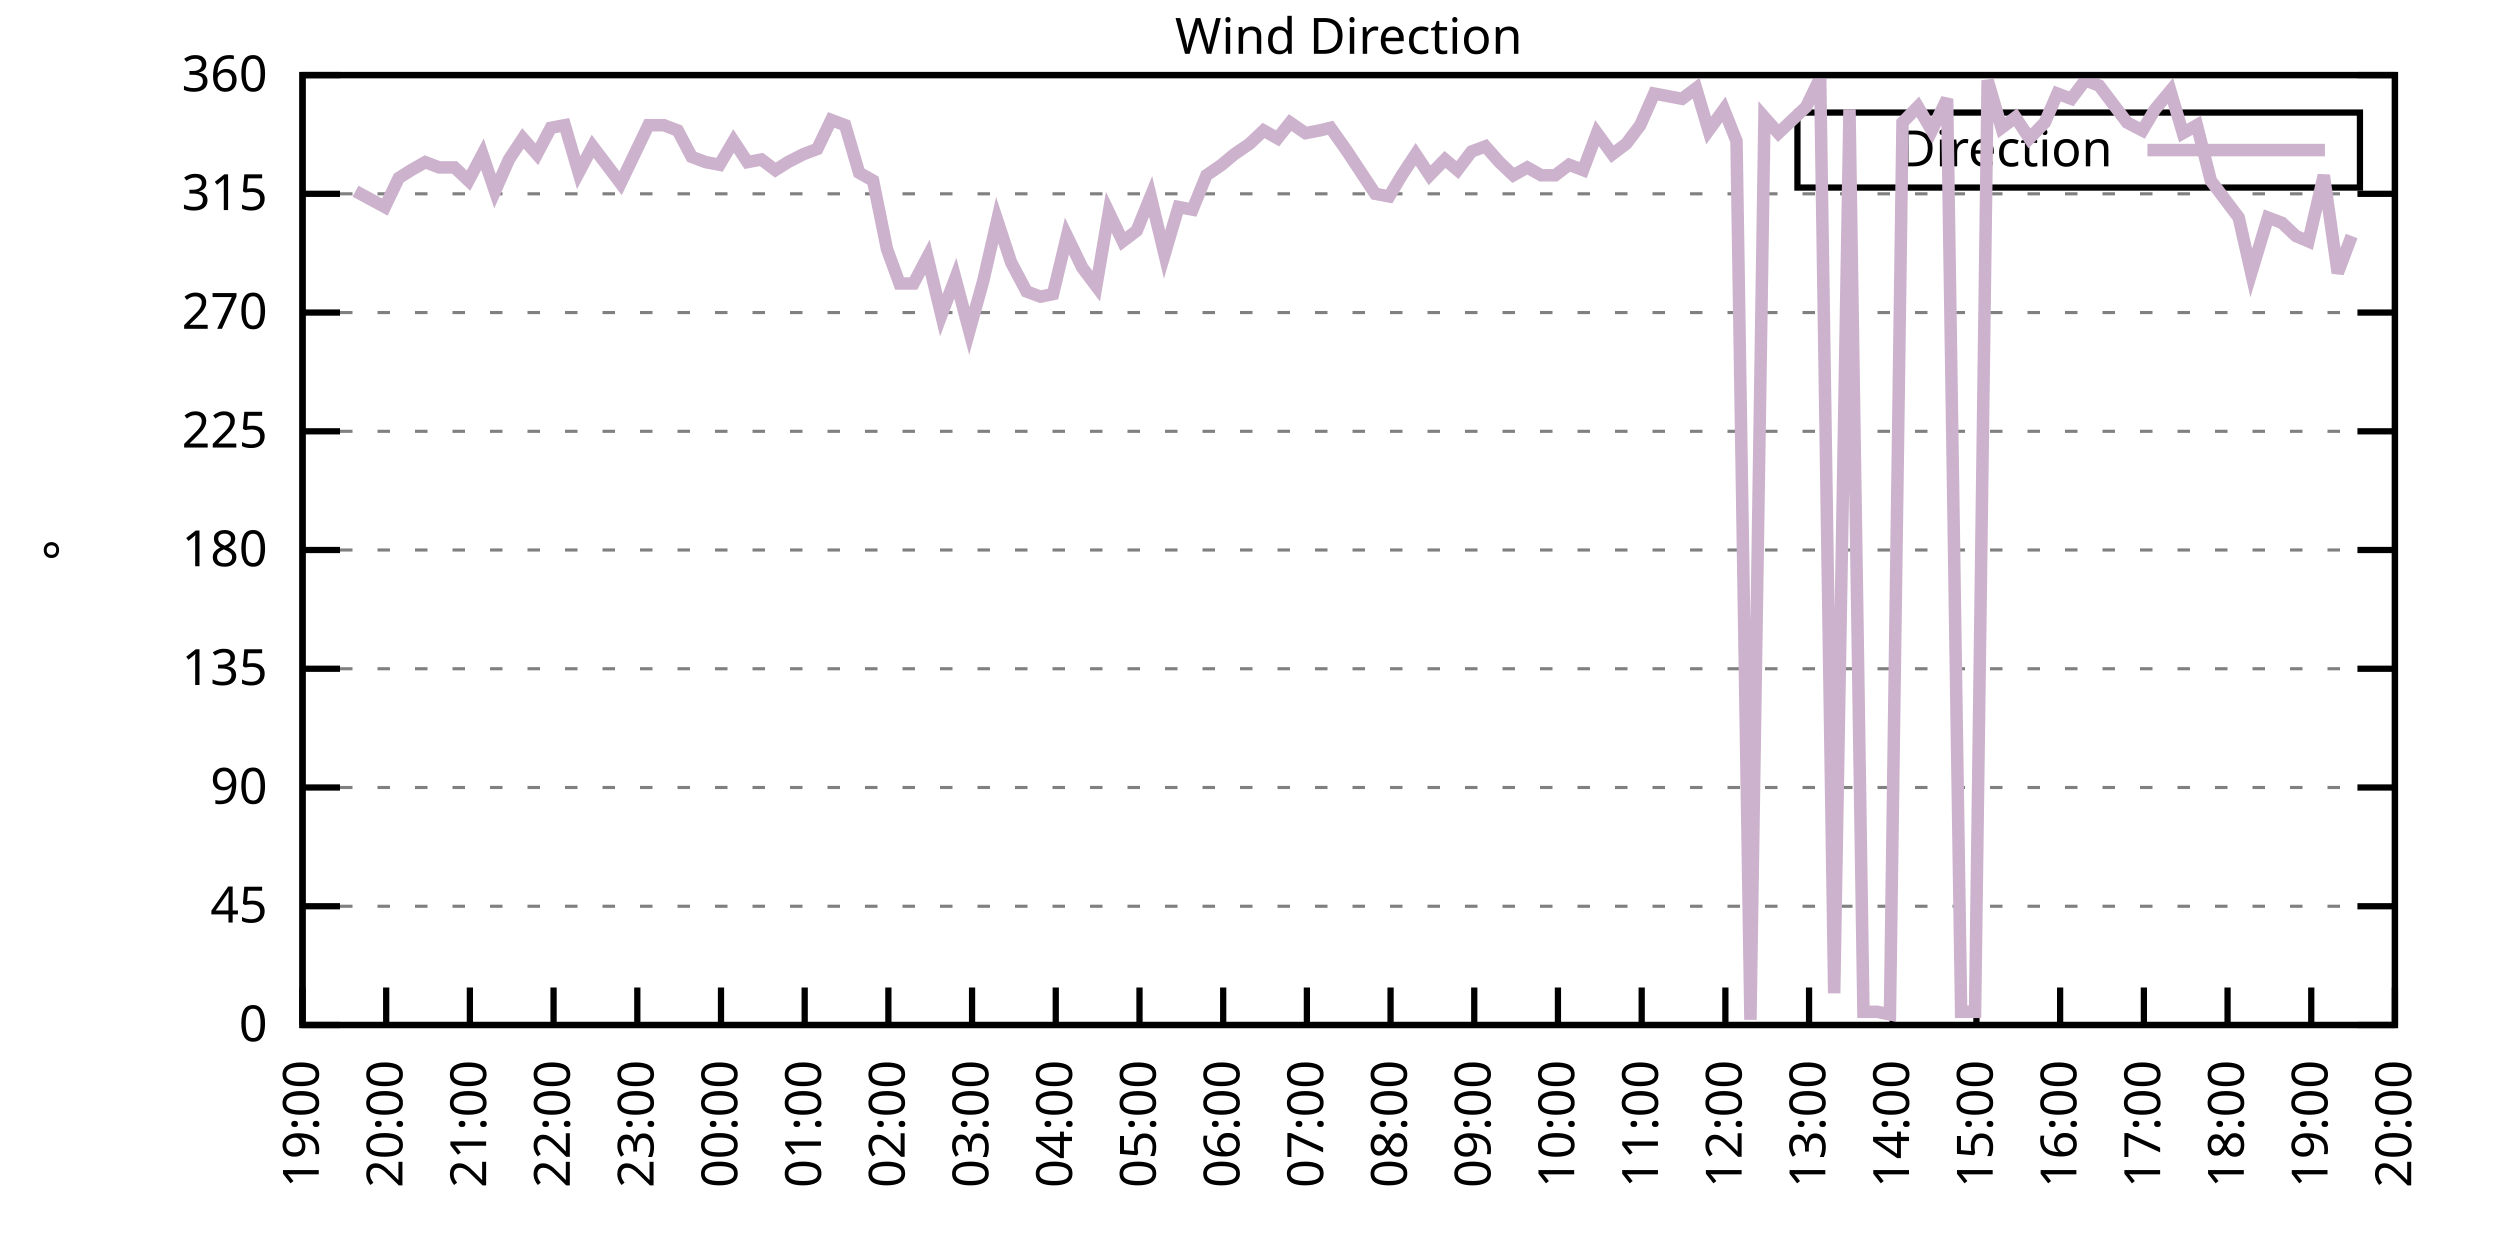
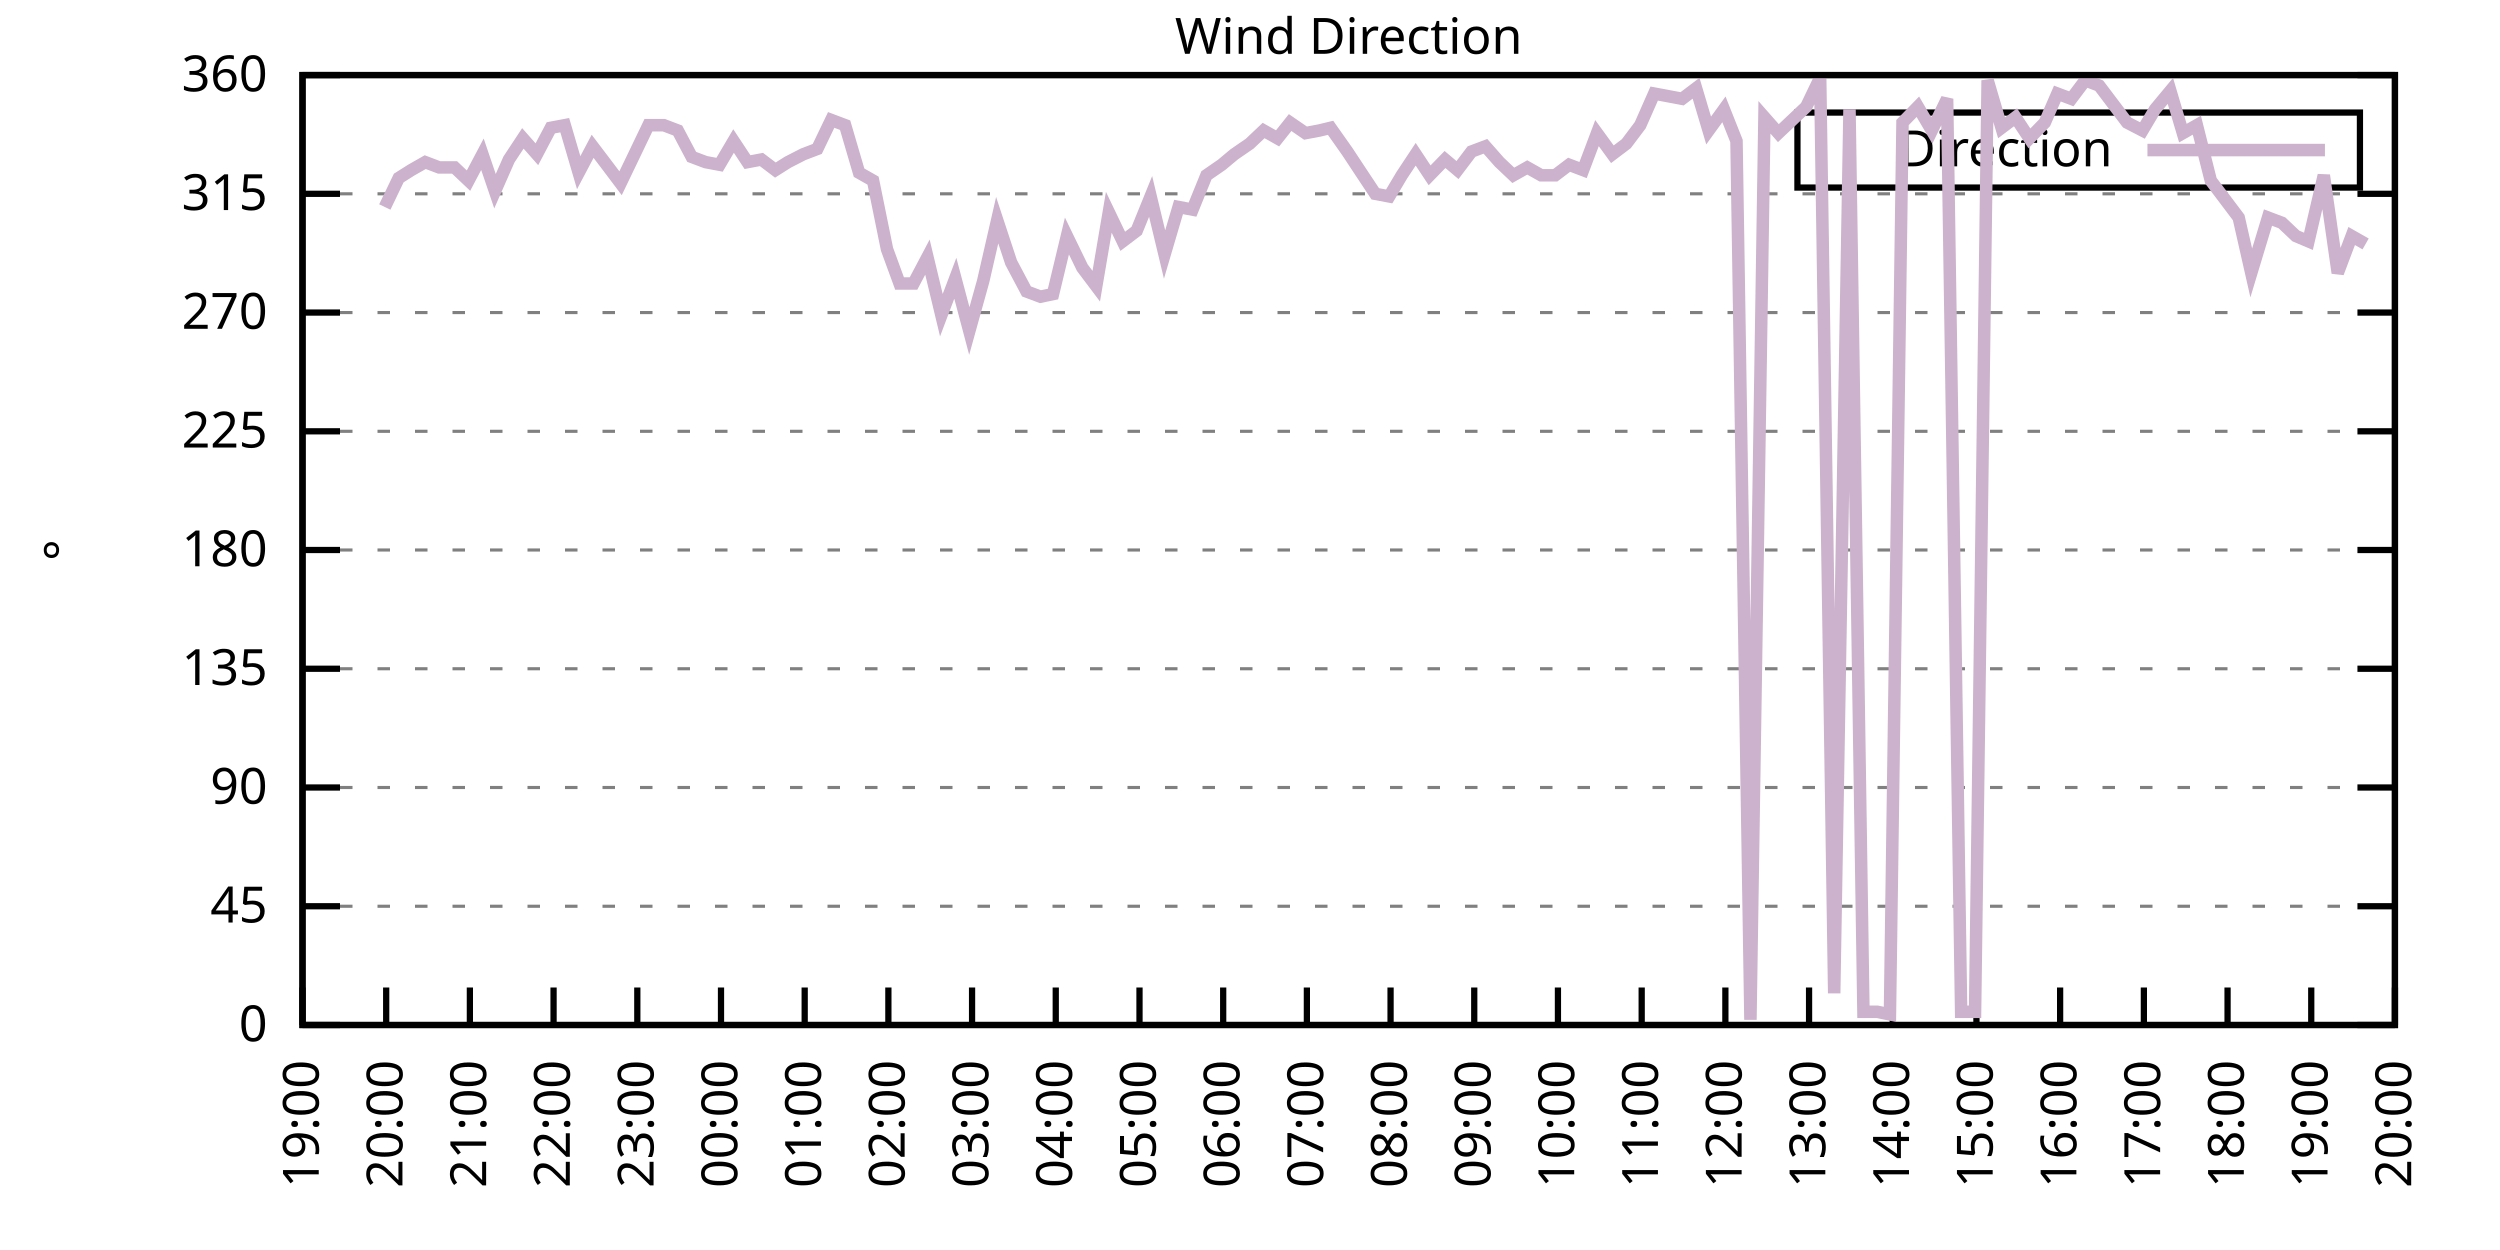
<svg xmlns="http://www.w3.org/2000/svg" xmlns:xlink="http://www.w3.org/1999/xlink" width="400" height="200" viewBox="0 0 400 200">
  <g id="gnuplot_canvas">
    <rect x="0" y="0" width="400" height="200" fill="none" />
    <defs>
      <circle id="gpDot" r="0.5" stroke-width="0.5" stroke="currentColor" />
      <path id="gpPt0" stroke-width="0.333" stroke="currentColor" d="M-1,0 h2 M0,-1 v2" />
      <path id="gpPt1" stroke-width="0.333" stroke="currentColor" d="M-1,-1 L1,1 M1,-1 L-1,1" />
      <path id="gpPt2" stroke-width="0.333" stroke="currentColor" d="M-1,0 L1,0 M0,-1 L0,1 M-1,-1 L1,1 M-1,1 L1,-1" />
      <rect id="gpPt3" stroke-width="0.333" stroke="currentColor" x="-1" y="-1" width="2" height="2" />
      <rect id="gpPt4" stroke-width="0.333" stroke="currentColor" fill="currentColor" x="-1" y="-1" width="2" height="2" />
      <circle id="gpPt5" stroke-width="0.333" stroke="currentColor" cx="0" cy="0" r="1" />
      <use xlink:href="#gpPt5" id="gpPt6" fill="currentColor" stroke="none" />
      <path id="gpPt7" stroke-width="0.333" stroke="currentColor" d="M0,-1.33 L-1.33,0.67 L1.33,0.67 z" />
      <use xlink:href="#gpPt7" id="gpPt8" fill="currentColor" stroke="none" />
      <use xlink:href="#gpPt7" id="gpPt9" stroke="currentColor" transform="rotate(180)" />
      <use xlink:href="#gpPt9" id="gpPt10" fill="currentColor" stroke="none" />
      <use xlink:href="#gpPt3" id="gpPt11" stroke="currentColor" transform="rotate(45)" />
      <use xlink:href="#gpPt11" id="gpPt12" fill="currentColor" stroke="none" />
      <path id="gpPt13" stroke-width="0.333" stroke="currentColor" d="M0,1.330 L1.265,0.411 L0.782,-1.067 L-0.782,-1.076 L-1.265,0.411 z" />
      <use xlink:href="#gpPt13" id="gpPt14" fill="currentColor" stroke="none" />
      <filter id="textbox" filterUnits="objectBoundingBox" x="0" y="0" height="1" width="1">
        <feFlood flood-color="white" flood-opacity="1" result="bgnd" />
        <feComposite in="SourceGraphic" in2="bgnd" operator="atop" />
      </filter>
      <filter id="greybox" filterUnits="objectBoundingBox" x="0" y="0" height="1" width="1">
        <feFlood flood-color="lightgrey" flood-opacity="1" result="grey" />
        <feComposite in="SourceGraphic" in2="grey" operator="atop" />
      </filter>
    </defs>
    <g fill="none" color="white" stroke="currentColor" stroke-width="1.00" stroke-linecap="butt" stroke-linejoin="miter">
</g>
    <g fill="none" color="black" stroke="currentColor" stroke-width="1.00" stroke-linecap="butt" stroke-linejoin="miter">
      <g stroke="none" shape-rendering="crispEdges">
        <polygon fill="rgb(255, 255, 255)" points="48.40,164.00 383.18,164.00 383.18,12.02 48.40,12.02 " />
      </g>
    </g>
    <g fill="none" color="black" stroke="currentColor" stroke-width="1.00" stroke-linecap="butt" stroke-linejoin="miter">
</g>
    <g fill="none" color="black" stroke="black" stroke-width="0.50" stroke-linecap="butt" stroke-linejoin="miter">
</g>
    <g fill="none" color="gray" stroke="currentColor" stroke-width="0.50" stroke-linecap="butt" stroke-linejoin="miter">
      <path stroke="gray" stroke-dasharray="2,4" class="gridline" d="M48.40,164.00 L383.19,164.00  " />
    </g>
    <g fill="none" color="gray" stroke="gray" stroke-width="1.00" stroke-linecap="butt" stroke-linejoin="miter">
</g>
    <g fill="none" color="black" stroke="currentColor" stroke-width="1.00" stroke-linecap="butt" stroke-linejoin="miter">
      <path stroke="black" d="M48.40,164.00 L54.40,164.00 M383.19,164.00 L377.19,164.00  " />
      <g transform="translate(42.80,166.60)" stroke="none" fill="black" font-family="Sans" font-size="8.00" text-anchor="end">
        <text>
          <tspan font-family="Sans"> 0</tspan>
        </text>
      </g>
    </g>
    <g fill="none" color="black" stroke="currentColor" stroke-width="1.00" stroke-linecap="butt" stroke-linejoin="miter">
</g>
    <g fill="none" color="black" stroke="black" stroke-width="0.50" stroke-linecap="butt" stroke-linejoin="miter">
</g>
    <g fill="none" color="gray" stroke="currentColor" stroke-width="0.50" stroke-linecap="butt" stroke-linejoin="miter">
      <path stroke="gray" stroke-dasharray="2,4" class="gridline" d="M48.40,145.00 L383.19,145.00  " />
    </g>
    <g fill="none" color="gray" stroke="gray" stroke-width="1.00" stroke-linecap="butt" stroke-linejoin="miter">
</g>
    <g fill="none" color="black" stroke="currentColor" stroke-width="1.00" stroke-linecap="butt" stroke-linejoin="miter">
      <path stroke="black" d="M48.40,145.00 L54.40,145.00 M383.19,145.00 L377.19,145.00  " />
      <g transform="translate(42.80,147.60)" stroke="none" fill="black" font-family="Sans" font-size="8.00" text-anchor="end">
        <text>
          <tspan font-family="Sans"> 45</tspan>
        </text>
      </g>
    </g>
    <g fill="none" color="black" stroke="currentColor" stroke-width="1.00" stroke-linecap="butt" stroke-linejoin="miter">
</g>
    <g fill="none" color="black" stroke="black" stroke-width="0.50" stroke-linecap="butt" stroke-linejoin="miter">
</g>
    <g fill="none" color="gray" stroke="currentColor" stroke-width="0.50" stroke-linecap="butt" stroke-linejoin="miter">
      <path stroke="gray" stroke-dasharray="2,4" class="gridline" d="M48.40,126.00 L383.19,126.00  " />
    </g>
    <g fill="none" color="gray" stroke="gray" stroke-width="1.00" stroke-linecap="butt" stroke-linejoin="miter">
</g>
    <g fill="none" color="black" stroke="currentColor" stroke-width="1.00" stroke-linecap="butt" stroke-linejoin="miter">
      <path stroke="black" d="M48.40,126.00 L54.40,126.00 M383.19,126.00 L377.19,126.00  " />
      <g transform="translate(42.80,128.60)" stroke="none" fill="black" font-family="Sans" font-size="8.00" text-anchor="end">
        <text>
          <tspan font-family="Sans"> 90</tspan>
        </text>
      </g>
    </g>
    <g fill="none" color="black" stroke="currentColor" stroke-width="1.00" stroke-linecap="butt" stroke-linejoin="miter">
</g>
    <g fill="none" color="black" stroke="black" stroke-width="0.50" stroke-linecap="butt" stroke-linejoin="miter">
</g>
    <g fill="none" color="gray" stroke="currentColor" stroke-width="0.50" stroke-linecap="butt" stroke-linejoin="miter">
      <path stroke="gray" stroke-dasharray="2,4" class="gridline" d="M48.40,107.00 L383.19,107.00  " />
    </g>
    <g fill="none" color="gray" stroke="gray" stroke-width="1.00" stroke-linecap="butt" stroke-linejoin="miter">
</g>
    <g fill="none" color="black" stroke="currentColor" stroke-width="1.00" stroke-linecap="butt" stroke-linejoin="miter">
      <path stroke="black" d="M48.40,107.00 L54.40,107.00 M383.19,107.00 L377.19,107.00  " />
      <g transform="translate(42.80,109.60)" stroke="none" fill="black" font-family="Sans" font-size="8.00" text-anchor="end">
        <text>
          <tspan font-family="Sans"> 135</tspan>
        </text>
      </g>
    </g>
    <g fill="none" color="black" stroke="currentColor" stroke-width="1.00" stroke-linecap="butt" stroke-linejoin="miter">
</g>
    <g fill="none" color="black" stroke="black" stroke-width="0.50" stroke-linecap="butt" stroke-linejoin="miter">
</g>
    <g fill="none" color="gray" stroke="currentColor" stroke-width="0.50" stroke-linecap="butt" stroke-linejoin="miter">
      <path stroke="gray" stroke-dasharray="2,4" class="gridline" d="M48.40,88.00 L383.19,88.00  " />
    </g>
    <g fill="none" color="gray" stroke="gray" stroke-width="1.00" stroke-linecap="butt" stroke-linejoin="miter">
</g>
    <g fill="none" color="black" stroke="currentColor" stroke-width="1.00" stroke-linecap="butt" stroke-linejoin="miter">
      <path stroke="black" d="M48.40,88.00 L54.40,88.00 M383.19,88.00 L377.19,88.00  " />
      <g transform="translate(42.80,90.60)" stroke="none" fill="black" font-family="Sans" font-size="8.00" text-anchor="end">
        <text>
          <tspan font-family="Sans"> 180</tspan>
        </text>
      </g>
    </g>
    <g fill="none" color="black" stroke="currentColor" stroke-width="1.00" stroke-linecap="butt" stroke-linejoin="miter">
</g>
    <g fill="none" color="black" stroke="black" stroke-width="0.50" stroke-linecap="butt" stroke-linejoin="miter">
</g>
    <g fill="none" color="gray" stroke="currentColor" stroke-width="0.50" stroke-linecap="butt" stroke-linejoin="miter">
      <path stroke="gray" stroke-dasharray="2,4" class="gridline" d="M48.40,69.01 L383.19,69.01  " />
    </g>
    <g fill="none" color="gray" stroke="gray" stroke-width="1.00" stroke-linecap="butt" stroke-linejoin="miter">
</g>
    <g fill="none" color="black" stroke="currentColor" stroke-width="1.00" stroke-linecap="butt" stroke-linejoin="miter">
      <path stroke="black" d="M48.40,69.01 L54.40,69.01 M383.19,69.01 L377.19,69.01  " />
      <g transform="translate(42.80,71.61)" stroke="none" fill="black" font-family="Sans" font-size="8.00" text-anchor="end">
        <text>
          <tspan font-family="Sans"> 225</tspan>
        </text>
      </g>
    </g>
    <g fill="none" color="black" stroke="currentColor" stroke-width="1.00" stroke-linecap="butt" stroke-linejoin="miter">
</g>
    <g fill="none" color="black" stroke="black" stroke-width="0.50" stroke-linecap="butt" stroke-linejoin="miter">
</g>
    <g fill="none" color="gray" stroke="currentColor" stroke-width="0.50" stroke-linecap="butt" stroke-linejoin="miter">
      <path stroke="gray" stroke-dasharray="2,4" class="gridline" d="M48.40,50.01 L383.19,50.01  " />
    </g>
    <g fill="none" color="gray" stroke="gray" stroke-width="1.00" stroke-linecap="butt" stroke-linejoin="miter">
</g>
    <g fill="none" color="black" stroke="currentColor" stroke-width="1.00" stroke-linecap="butt" stroke-linejoin="miter">
      <path stroke="black" d="M48.40,50.01 L54.40,50.01 M383.19,50.01 L377.19,50.01  " />
      <g transform="translate(42.80,52.61)" stroke="none" fill="black" font-family="Sans" font-size="8.00" text-anchor="end">
        <text>
          <tspan font-family="Sans"> 270</tspan>
        </text>
      </g>
    </g>
    <g fill="none" color="black" stroke="currentColor" stroke-width="1.00" stroke-linecap="butt" stroke-linejoin="miter">
</g>
    <g fill="none" color="black" stroke="black" stroke-width="0.50" stroke-linecap="butt" stroke-linejoin="miter">
</g>
    <g fill="none" color="gray" stroke="currentColor" stroke-width="0.50" stroke-linecap="butt" stroke-linejoin="miter">
      <path stroke="gray" stroke-dasharray="2,4" class="gridline" d="M48.40,31.01 L383.19,31.01  " />
    </g>
    <g fill="none" color="gray" stroke="gray" stroke-width="1.00" stroke-linecap="butt" stroke-linejoin="miter">
</g>
    <g fill="none" color="black" stroke="currentColor" stroke-width="1.00" stroke-linecap="butt" stroke-linejoin="miter">
      <path stroke="black" d="M48.40,31.01 L54.40,31.01 M383.19,31.01 L377.19,31.01  " />
      <g transform="translate(42.80,33.61)" stroke="none" fill="black" font-family="Sans" font-size="8.00" text-anchor="end">
        <text>
          <tspan font-family="Sans"> 315</tspan>
        </text>
      </g>
    </g>
    <g fill="none" color="black" stroke="currentColor" stroke-width="1.00" stroke-linecap="butt" stroke-linejoin="miter">
</g>
    <g fill="none" color="black" stroke="black" stroke-width="0.50" stroke-linecap="butt" stroke-linejoin="miter">
</g>
    <g fill="none" color="gray" stroke="currentColor" stroke-width="0.50" stroke-linecap="butt" stroke-linejoin="miter">
      <path stroke="gray" stroke-dasharray="2,4" class="gridline" d="M48.40,12.01 L383.19,12.01  " />
    </g>
    <g fill="none" color="gray" stroke="gray" stroke-width="1.00" stroke-linecap="butt" stroke-linejoin="miter">
</g>
    <g fill="none" color="black" stroke="currentColor" stroke-width="1.00" stroke-linecap="butt" stroke-linejoin="miter">
      <path stroke="black" d="M48.40,12.01 L54.40,12.01 M383.19,12.01 L377.19,12.01  " />
      <g transform="translate(42.80,14.61)" stroke="none" fill="black" font-family="Sans" font-size="8.00" text-anchor="end">
        <text>
          <tspan font-family="Sans"> 360</tspan>
        </text>
      </g>
    </g>
    <g fill="none" color="black" stroke="currentColor" stroke-width="1.00" stroke-linecap="butt" stroke-linejoin="miter">
      <path stroke="black" d="M48.40,164.00 L48.40,158.00  " />
      <g transform="translate(51.00,169.60) rotate(270.00)" stroke="none" fill="black" font-family="Sans" font-size="8.00" text-anchor="end">
        <text>
          <tspan font-family="Sans">19:00</tspan>
        </text>
      </g>
    </g>
    <g fill="none" color="black" stroke="currentColor" stroke-width="1.00" stroke-linecap="butt" stroke-linejoin="miter">
      <path stroke="black" d="M61.79,164.00 L61.79,158.00  " />
      <g transform="translate(64.39,169.60) rotate(270.00)" stroke="none" fill="black" font-family="Sans" font-size="8.00" text-anchor="end">
        <text>
          <tspan font-family="Sans">20:00</tspan>
        </text>
      </g>
    </g>
    <g fill="none" color="black" stroke="currentColor" stroke-width="1.00" stroke-linecap="butt" stroke-linejoin="miter">
      <path stroke="black" d="M75.18,164.00 L75.18,158.00  " />
      <g transform="translate(77.78,169.60) rotate(270.00)" stroke="none" fill="black" font-family="Sans" font-size="8.00" text-anchor="end">
        <text>
          <tspan font-family="Sans">21:00</tspan>
        </text>
      </g>
    </g>
    <g fill="none" color="black" stroke="currentColor" stroke-width="1.00" stroke-linecap="butt" stroke-linejoin="miter">
      <path stroke="black" d="M88.57,164.00 L88.57,158.00  " />
      <g transform="translate(91.17,169.60) rotate(270.00)" stroke="none" fill="black" font-family="Sans" font-size="8.00" text-anchor="end">
        <text>
          <tspan font-family="Sans">22:00</tspan>
        </text>
      </g>
    </g>
    <g fill="none" color="black" stroke="currentColor" stroke-width="1.00" stroke-linecap="butt" stroke-linejoin="miter">
      <path stroke="black" d="M101.97,164.00 L101.97,158.00  " />
      <g transform="translate(104.57,169.60) rotate(270.00)" stroke="none" fill="black" font-family="Sans" font-size="8.00" text-anchor="end">
        <text>
          <tspan font-family="Sans">23:00</tspan>
        </text>
      </g>
    </g>
    <g fill="none" color="black" stroke="currentColor" stroke-width="1.00" stroke-linecap="butt" stroke-linejoin="miter">
      <path stroke="black" d="M115.36,164.00 L115.36,158.00  " />
      <g transform="translate(117.96,169.60) rotate(270.00)" stroke="none" fill="black" font-family="Sans" font-size="8.00" text-anchor="end">
        <text>
          <tspan font-family="Sans">00:00</tspan>
        </text>
      </g>
    </g>
    <g fill="none" color="black" stroke="currentColor" stroke-width="1.00" stroke-linecap="butt" stroke-linejoin="miter">
      <path stroke="black" d="M128.75,164.00 L128.75,158.00  " />
      <g transform="translate(131.35,169.60) rotate(270.00)" stroke="none" fill="black" font-family="Sans" font-size="8.00" text-anchor="end">
        <text>
          <tspan font-family="Sans">01:00</tspan>
        </text>
      </g>
    </g>
    <g fill="none" color="black" stroke="currentColor" stroke-width="1.00" stroke-linecap="butt" stroke-linejoin="miter">
      <path stroke="black" d="M142.14,164.00 L142.14,158.00  " />
      <g transform="translate(144.74,169.60) rotate(270.00)" stroke="none" fill="black" font-family="Sans" font-size="8.00" text-anchor="end">
        <text>
          <tspan font-family="Sans">02:00</tspan>
        </text>
      </g>
    </g>
    <g fill="none" color="black" stroke="currentColor" stroke-width="1.00" stroke-linecap="butt" stroke-linejoin="miter">
      <path stroke="black" d="M155.53,164.00 L155.53,158.00  " />
      <g transform="translate(158.13,169.60) rotate(270.00)" stroke="none" fill="black" font-family="Sans" font-size="8.00" text-anchor="end">
        <text>
          <tspan font-family="Sans">03:00</tspan>
        </text>
      </g>
    </g>
    <g fill="none" color="black" stroke="currentColor" stroke-width="1.00" stroke-linecap="butt" stroke-linejoin="miter">
      <path stroke="black" d="M168.92,164.00 L168.92,158.00  " />
      <g transform="translate(171.52,169.60) rotate(270.00)" stroke="none" fill="black" font-family="Sans" font-size="8.00" text-anchor="end">
        <text>
          <tspan font-family="Sans">04:00</tspan>
        </text>
      </g>
    </g>
    <g fill="none" color="black" stroke="currentColor" stroke-width="1.00" stroke-linecap="butt" stroke-linejoin="miter">
      <path stroke="black" d="M182.32,164.00 L182.32,158.00  " />
      <g transform="translate(184.92,169.60) rotate(270.00)" stroke="none" fill="black" font-family="Sans" font-size="8.00" text-anchor="end">
        <text>
          <tspan font-family="Sans">05:00</tspan>
        </text>
      </g>
    </g>
    <g fill="none" color="black" stroke="currentColor" stroke-width="1.00" stroke-linecap="butt" stroke-linejoin="miter">
      <path stroke="black" d="M195.71,164.00 L195.71,158.00  " />
      <g transform="translate(198.31,169.60) rotate(270.00)" stroke="none" fill="black" font-family="Sans" font-size="8.00" text-anchor="end">
        <text>
          <tspan font-family="Sans">06:00</tspan>
        </text>
      </g>
    </g>
    <g fill="none" color="black" stroke="currentColor" stroke-width="1.00" stroke-linecap="butt" stroke-linejoin="miter">
      <path stroke="black" d="M209.10,164.00 L209.10,158.00  " />
      <g transform="translate(211.70,169.60) rotate(270.00)" stroke="none" fill="black" font-family="Sans" font-size="8.00" text-anchor="end">
        <text>
          <tspan font-family="Sans">07:00</tspan>
        </text>
      </g>
    </g>
    <g fill="none" color="black" stroke="currentColor" stroke-width="1.00" stroke-linecap="butt" stroke-linejoin="miter">
      <path stroke="black" d="M222.49,164.00 L222.49,158.00  " />
      <g transform="translate(225.09,169.60) rotate(270.00)" stroke="none" fill="black" font-family="Sans" font-size="8.00" text-anchor="end">
        <text>
          <tspan font-family="Sans">08:00</tspan>
        </text>
      </g>
    </g>
    <g fill="none" color="black" stroke="currentColor" stroke-width="1.00" stroke-linecap="butt" stroke-linejoin="miter">
      <path stroke="black" d="M235.88,164.00 L235.88,158.00  " />
      <g transform="translate(238.48,169.60) rotate(270.00)" stroke="none" fill="black" font-family="Sans" font-size="8.00" text-anchor="end">
        <text>
          <tspan font-family="Sans">09:00</tspan>
        </text>
      </g>
    </g>
    <g fill="none" color="black" stroke="currentColor" stroke-width="1.00" stroke-linecap="butt" stroke-linejoin="miter">
      <path stroke="black" d="M249.27,164.00 L249.27,158.00  " />
      <g transform="translate(251.87,169.60) rotate(270.00)" stroke="none" fill="black" font-family="Sans" font-size="8.00" text-anchor="end">
        <text>
          <tspan font-family="Sans">10:00</tspan>
        </text>
      </g>
    </g>
    <g fill="none" color="black" stroke="currentColor" stroke-width="1.00" stroke-linecap="butt" stroke-linejoin="miter">
      <path stroke="black" d="M262.67,164.00 L262.67,158.00  " />
      <g transform="translate(265.27,169.60) rotate(270.00)" stroke="none" fill="black" font-family="Sans" font-size="8.00" text-anchor="end">
        <text>
          <tspan font-family="Sans">11:00</tspan>
        </text>
      </g>
    </g>
    <g fill="none" color="black" stroke="currentColor" stroke-width="1.00" stroke-linecap="butt" stroke-linejoin="miter">
      <path stroke="black" d="M276.06,164.00 L276.06,158.00  " />
      <g transform="translate(278.66,169.60) rotate(270.00)" stroke="none" fill="black" font-family="Sans" font-size="8.00" text-anchor="end">
        <text>
          <tspan font-family="Sans">12:00</tspan>
        </text>
      </g>
    </g>
    <g fill="none" color="black" stroke="currentColor" stroke-width="1.00" stroke-linecap="butt" stroke-linejoin="miter">
      <path stroke="black" d="M289.45,164.00 L289.45,158.00  " />
      <g transform="translate(292.05,169.60) rotate(270.00)" stroke="none" fill="black" font-family="Sans" font-size="8.00" text-anchor="end">
        <text>
          <tspan font-family="Sans">13:00</tspan>
        </text>
      </g>
    </g>
    <g fill="none" color="black" stroke="currentColor" stroke-width="1.00" stroke-linecap="butt" stroke-linejoin="miter">
      <path stroke="black" d="M302.84,164.00 L302.84,158.00  " />
      <g transform="translate(305.44,169.60) rotate(270.00)" stroke="none" fill="black" font-family="Sans" font-size="8.00" text-anchor="end">
        <text>
          <tspan font-family="Sans">14:00</tspan>
        </text>
      </g>
    </g>
    <g fill="none" color="black" stroke="currentColor" stroke-width="1.00" stroke-linecap="butt" stroke-linejoin="miter">
      <path stroke="black" d="M316.23,164.00 L316.23,158.00  " />
      <g transform="translate(318.83,169.60) rotate(270.00)" stroke="none" fill="black" font-family="Sans" font-size="8.00" text-anchor="end">
        <text>
          <tspan font-family="Sans">15:00</tspan>
        </text>
      </g>
    </g>
    <g fill="none" color="black" stroke="currentColor" stroke-width="1.00" stroke-linecap="butt" stroke-linejoin="miter">
      <path stroke="black" d="M329.62,164.00 L329.62,158.00  " />
      <g transform="translate(332.22,169.60) rotate(270.00)" stroke="none" fill="black" font-family="Sans" font-size="8.00" text-anchor="end">
        <text>
          <tspan font-family="Sans">16:00</tspan>
        </text>
      </g>
    </g>
    <g fill="none" color="black" stroke="currentColor" stroke-width="1.00" stroke-linecap="butt" stroke-linejoin="miter">
      <path stroke="black" d="M343.02,164.00 L343.02,158.00  " />
      <g transform="translate(345.62,169.60) rotate(270.00)" stroke="none" fill="black" font-family="Sans" font-size="8.00" text-anchor="end">
        <text>
          <tspan font-family="Sans">17:00</tspan>
        </text>
      </g>
    </g>
    <g fill="none" color="black" stroke="currentColor" stroke-width="1.00" stroke-linecap="butt" stroke-linejoin="miter">
      <path stroke="black" d="M356.41,164.00 L356.41,158.00  " />
      <g transform="translate(359.01,169.60) rotate(270.00)" stroke="none" fill="black" font-family="Sans" font-size="8.00" text-anchor="end">
        <text>
          <tspan font-family="Sans">18:00</tspan>
        </text>
      </g>
    </g>
    <g fill="none" color="black" stroke="currentColor" stroke-width="1.00" stroke-linecap="butt" stroke-linejoin="miter">
      <path stroke="black" d="M369.80,164.00 L369.80,158.00  " />
      <g transform="translate(372.40,169.60) rotate(270.00)" stroke="none" fill="black" font-family="Sans" font-size="8.00" text-anchor="end">
        <text>
          <tspan font-family="Sans">19:00</tspan>
        </text>
      </g>
    </g>
    <g fill="none" color="black" stroke="currentColor" stroke-width="1.00" stroke-linecap="butt" stroke-linejoin="miter">
      <path stroke="black" d="M383.19,164.00 L383.19,158.00  " />
      <g transform="translate(385.79,169.60) rotate(270.00)" stroke="none" fill="black" font-family="Sans" font-size="8.00" text-anchor="end">
        <text>
          <tspan font-family="Sans">20:00</tspan>
        </text>
      </g>
    </g>
    <g fill="none" color="black" stroke="currentColor" stroke-width="1.00" stroke-linecap="butt" stroke-linejoin="miter">
</g>
    <g fill="none" color="black" stroke="currentColor" stroke-width="1.00" stroke-linecap="butt" stroke-linejoin="miter">
      <path stroke="black" d="M48.40,12.01 L48.40,164.00 L383.19,164.00 L383.19,12.01 L48.40,12.01 Z  " />
    </g>
    <g fill="none" color="black" stroke="currentColor" stroke-width="1.00" stroke-linecap="butt" stroke-linejoin="miter">
</g>
    <g fill="none" color="black" stroke="currentColor" stroke-width="1.00" stroke-linecap="butt" stroke-linejoin="miter">
      <path stroke="black" d="M287.59,30.01 L287.59,18.01 L377.59,18.01 L377.59,30.01 L287.59,30.01 Z  " />
    </g>
    <g id="Wind_direction_plot_1">
      <g fill="none" color="white" stroke="black" stroke-width="2.00" stroke-linecap="butt" stroke-linejoin="miter">
</g>
      <g fill="none" color="black" stroke="currentColor" stroke-width="2.00" stroke-linecap="butt" stroke-linejoin="miter">
        <g transform="translate(337.99,26.61)" stroke="none" fill="black" font-family="Sans" font-size="8.00" text-anchor="end">
          <text>
            <tspan font-family="Sans">Direction</tspan>
          </text>
        </g>
      </g>
      <g fill="none" color="black" stroke="currentColor" stroke-width="2.00" stroke-linecap="butt" stroke-linejoin="miter">
-         <path stroke="rgb(204, 178, 204)" d="M343.59,24.01 L371.99,24.01 M56.88,30.59 L61.57,33.12 L63.80,28.48 L65.81,27.21 L68.04,25.94 L70.27,26.79   L72.73,26.79 L74.96,28.90 L77.19,24.68 L79.20,30.59 L81.43,25.52 L83.66,22.14 L85.90,24.68 L88.13,20.45   L90.36,20.03 L92.59,27.63 L94.82,23.41 L97.06,26.36 L99.29,29.32 L101.52,24.68 L103.75,20.03 L106.21,20.03   L108.44,20.88 L110.67,25.10 L112.90,25.94 L115.13,26.36 L117.37,22.56 L119.60,25.94 L121.83,25.52 L124.06,27.21   L126.07,25.94 L128.53,24.68 L130.76,23.83 L132.99,19.19 L135.22,20.03 L137.45,27.63 L139.69,28.90 L141.92,39.87   L143.93,45.36 L146.16,45.36 L148.39,41.14 L150.62,50.43 L152.85,44.52 L155.09,52.96 L157.32,44.94 L159.55,35.23   L161.78,41.99 L164.24,46.63 L166.47,47.47 L168.48,47.05 L170.71,37.76 L173.17,42.83 L175.40,45.79 L177.41,33.96   L179.64,38.61 L181.87,36.92 L184.10,31.43 L186.33,40.72 L188.57,33.12 L190.80,33.54 L193.03,28.05 L195.48,26.36   L197.49,24.68 L199.95,22.99 L202.18,20.88 L204.41,22.14 L206.42,19.61 L208.88,21.30 L211.11,20.88 L212.89,20.45   L215.57,24.25 L217.80,27.63 L220.04,31.01 L222.27,31.43 L224.28,28.05 L226.51,24.68 L228.74,28.05 L231.20,25.52   L233.20,27.21 L235.44,24.25 L237.67,23.41 L239.90,25.94 L242.13,28.05 L244.36,26.79 L246.60,28.05 L248.83,28.05   L251.06,26.36 L253.29,27.21 L255.52,21.30 L257.98,24.68 L260.21,22.99 L262.44,20.03 L264.67,14.97 L266.91,15.39   L269.14,15.81 L271.37,14.12 L273.38,20.88 L275.83,17.50 L277.84,22.56 L280.07,163.16 L282.31,18.77 L284.54,21.30   L289.00,17.08 L291.23,12.43 L293.47,158.93 L295.92,17.50 L298.15,161.89 L300.39,161.89 L302.39,162.31 L304.40,19.61   L306.86,17.08 L309.09,20.88 L311.54,15.81 L313.78,161.89 L316.01,161.89 L318.02,12.85 L320.25,20.45 L322.48,18.77   L324.71,22.14 L327.17,19.61 L329.18,14.97 L331.41,15.81 L333.64,12.85 L335.87,13.70 L338.10,16.65 L340.34,19.61   L342.79,20.88 L344.80,17.50 L347.26,14.54 L349.26,21.30 L351.50,20.03 L353.73,28.90 L355.96,31.85 L358.19,34.81   L360.20,43.67 L362.88,34.81 L365.11,35.65 L367.34,37.76 L369.35,38.61 L371.81,28.05 L374.04,43.67 L376.27,37.76    " />
+         <path stroke="rgb(204, 178, 204)" d="M343.59,24.01 L371.99,24.01 M61.57,33.12 L63.80,28.48 L65.81,27.21 L68.04,25.94 L70.27,26.79 L72.73,26.79   L74.96,28.90 L77.19,24.68 L79.20,30.59 L81.43,25.52 L83.66,22.14 L85.90,24.68 L88.13,20.45 L90.36,20.03   L92.59,27.63 L94.82,23.41 L97.06,26.36 L99.29,29.32 L101.52,24.68 L103.75,20.03 L106.21,20.03 L108.44,20.88   L110.67,25.10 L112.90,25.94 L115.13,26.36 L117.37,22.56 L119.60,25.94 L121.83,25.52 L124.06,27.21 L126.07,25.94   L128.53,24.68 L130.76,23.83 L132.99,19.19 L135.22,20.03 L137.45,27.63 L139.69,28.90 L141.92,39.87 L143.93,45.36   L146.16,45.36 L148.39,41.14 L150.62,50.43 L152.85,44.52 L155.09,52.96 L157.32,44.94 L159.55,35.23 L161.78,41.99   L164.24,46.63 L166.47,47.47 L168.48,47.05 L170.71,37.76 L173.17,42.83 L175.40,45.79 L177.41,33.96 L179.64,38.61   L181.87,36.92 L184.10,31.43 L186.33,40.72 L188.57,33.12 L190.80,33.54 L193.03,28.05 L195.48,26.36 L197.49,24.68   L199.95,22.99 L202.18,20.88 L204.41,22.14 L206.42,19.61 L208.88,21.30 L211.11,20.88 L212.89,20.45 L215.57,24.25   L217.80,27.63 L220.04,31.01 L222.27,31.43 L224.28,28.05 L226.51,24.68 L228.74,28.05 L231.20,25.52 L233.20,27.21   L235.44,24.25 L237.67,23.41 L239.90,25.94 L242.13,28.05 L244.36,26.79 L246.60,28.05 L248.83,28.05 L251.06,26.36   L253.29,27.21 L255.52,21.30 L257.98,24.68 L260.21,22.99 L262.44,20.03 L264.67,14.97 L266.91,15.39 L269.14,15.81   L271.37,14.12 L273.38,20.88 L275.83,17.50 L277.84,22.56 L280.07,163.16 L282.31,18.77 L284.54,21.30 L289.00,17.08   L291.23,12.43 L293.47,158.93 L295.92,17.50 L298.15,161.89 L300.39,161.89 L302.39,162.31 L304.40,19.61 L306.86,17.08   L309.09,20.88 L311.54,15.81 L313.78,161.89 L316.01,161.89 L318.02,12.85 L320.25,20.45 L322.48,18.77 L324.71,22.14   L327.17,19.61 L329.18,14.97 L331.41,15.81 L333.64,12.85 L335.87,13.70 L338.10,16.65 L340.34,19.61 L342.79,20.88   L344.80,17.50 L347.26,14.54 L349.26,21.30 L351.50,20.03 L353.73,28.90 L355.96,31.85 L358.19,34.81 L360.20,43.67   L362.88,34.81 L365.11,35.65 L367.34,37.76 L369.35,38.61 L371.81,28.05 L374.04,43.67 L376.27,37.76 L378.50,39.03    " />
      </g>
    </g>
    <g fill="none" color="black" stroke="currentColor" stroke-width="2.00" stroke-linecap="butt" stroke-linejoin="miter">
</g>
    <g fill="none" color="black" stroke="black" stroke-width="1.00" stroke-linecap="butt" stroke-linejoin="miter">
</g>
    <g fill="none" color="black" stroke="currentColor" stroke-width="1.00" stroke-linecap="butt" stroke-linejoin="miter">
      <path stroke="black" d="M48.40,12.01 L48.40,164.00 L383.19,164.00 L383.19,12.01 L48.40,12.01 Z  " />
      <g transform="translate(12.80,88.01) rotate(270.00)" stroke="none" fill="black" font-family="Sans" font-size="8.00" text-anchor="middle">
        <text>
          <tspan font-family="Sans">°</tspan>
        </text>
      </g>
    </g>
    <g fill="none" color="black" stroke="currentColor" stroke-width="1.00" stroke-linecap="butt" stroke-linejoin="miter">
</g>
    <g fill="none" color="black" stroke="currentColor" stroke-width="1.00" stroke-linecap="butt" stroke-linejoin="miter">
      <g transform="translate(215.79,8.61)" stroke="none" fill="black" font-family="Sans" font-size="8.00" text-anchor="middle">
        <text>
          <tspan font-family="Sans">Wind Direction</tspan>
        </text>
      </g>
    </g>
    <g fill="none" color="black" stroke="currentColor" stroke-width="1.00" stroke-linecap="butt" stroke-linejoin="miter">
</g>
  </g>
</svg>
